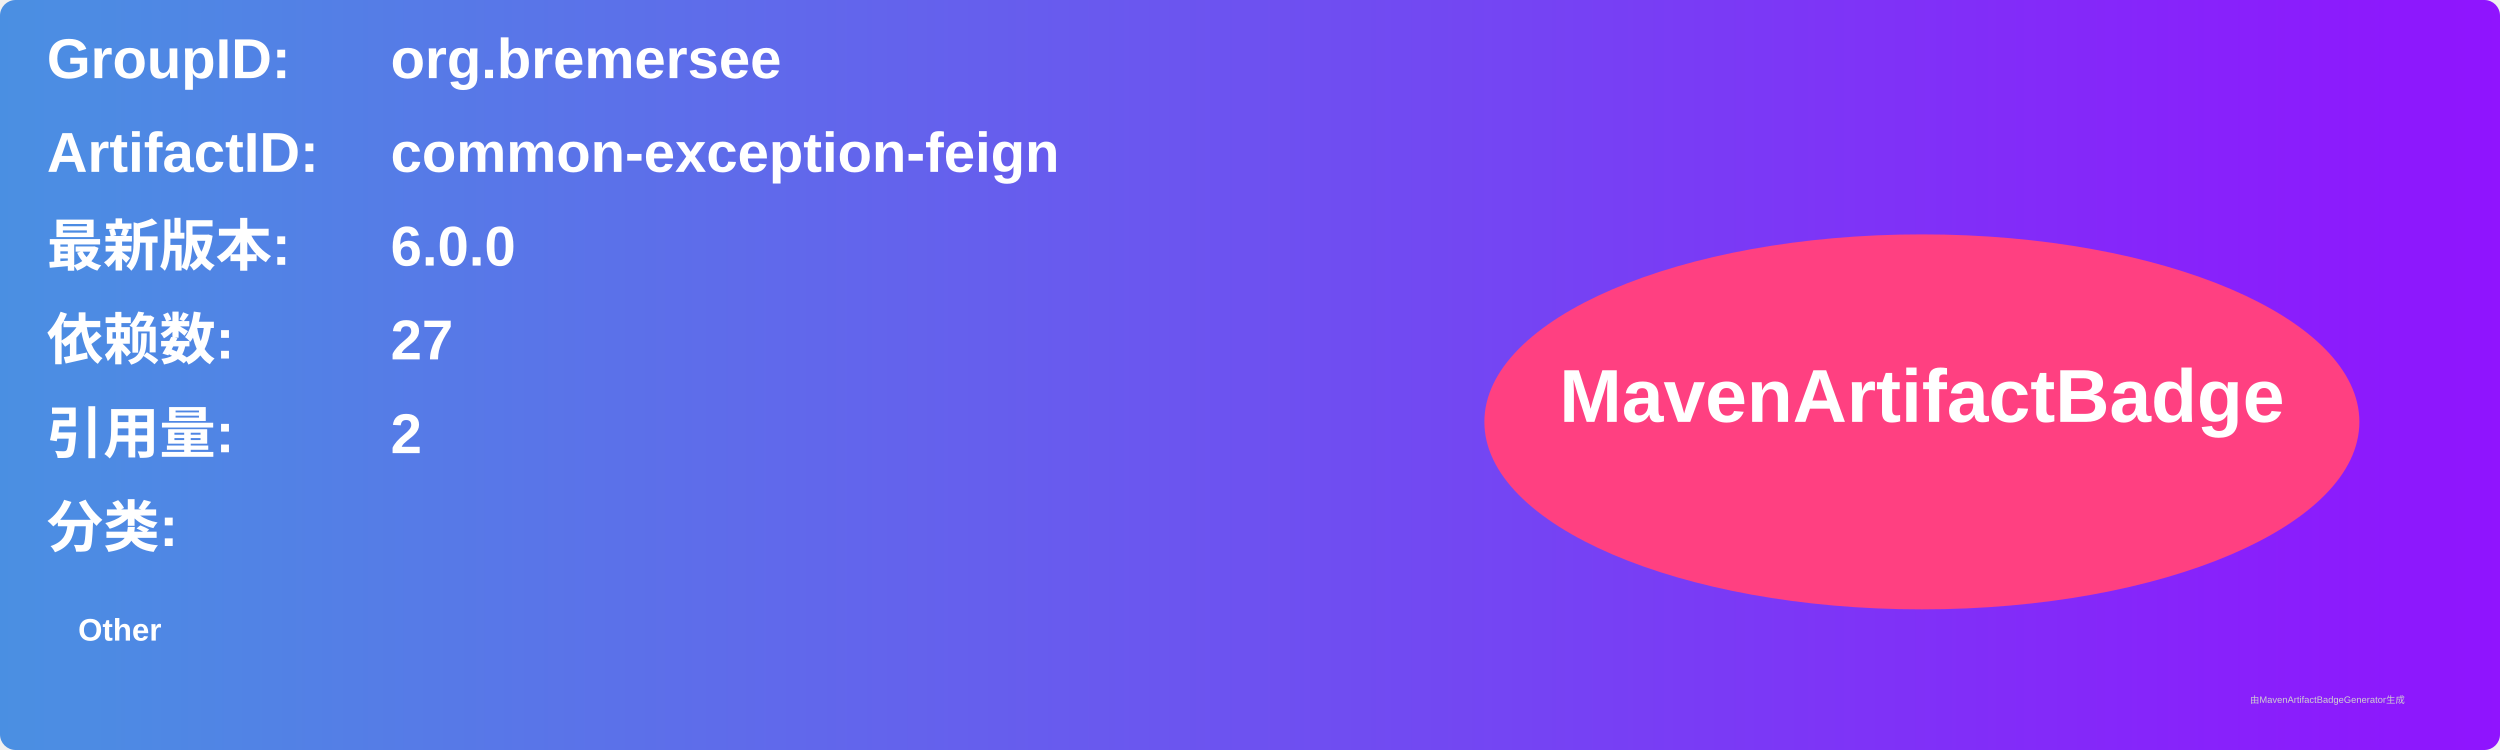
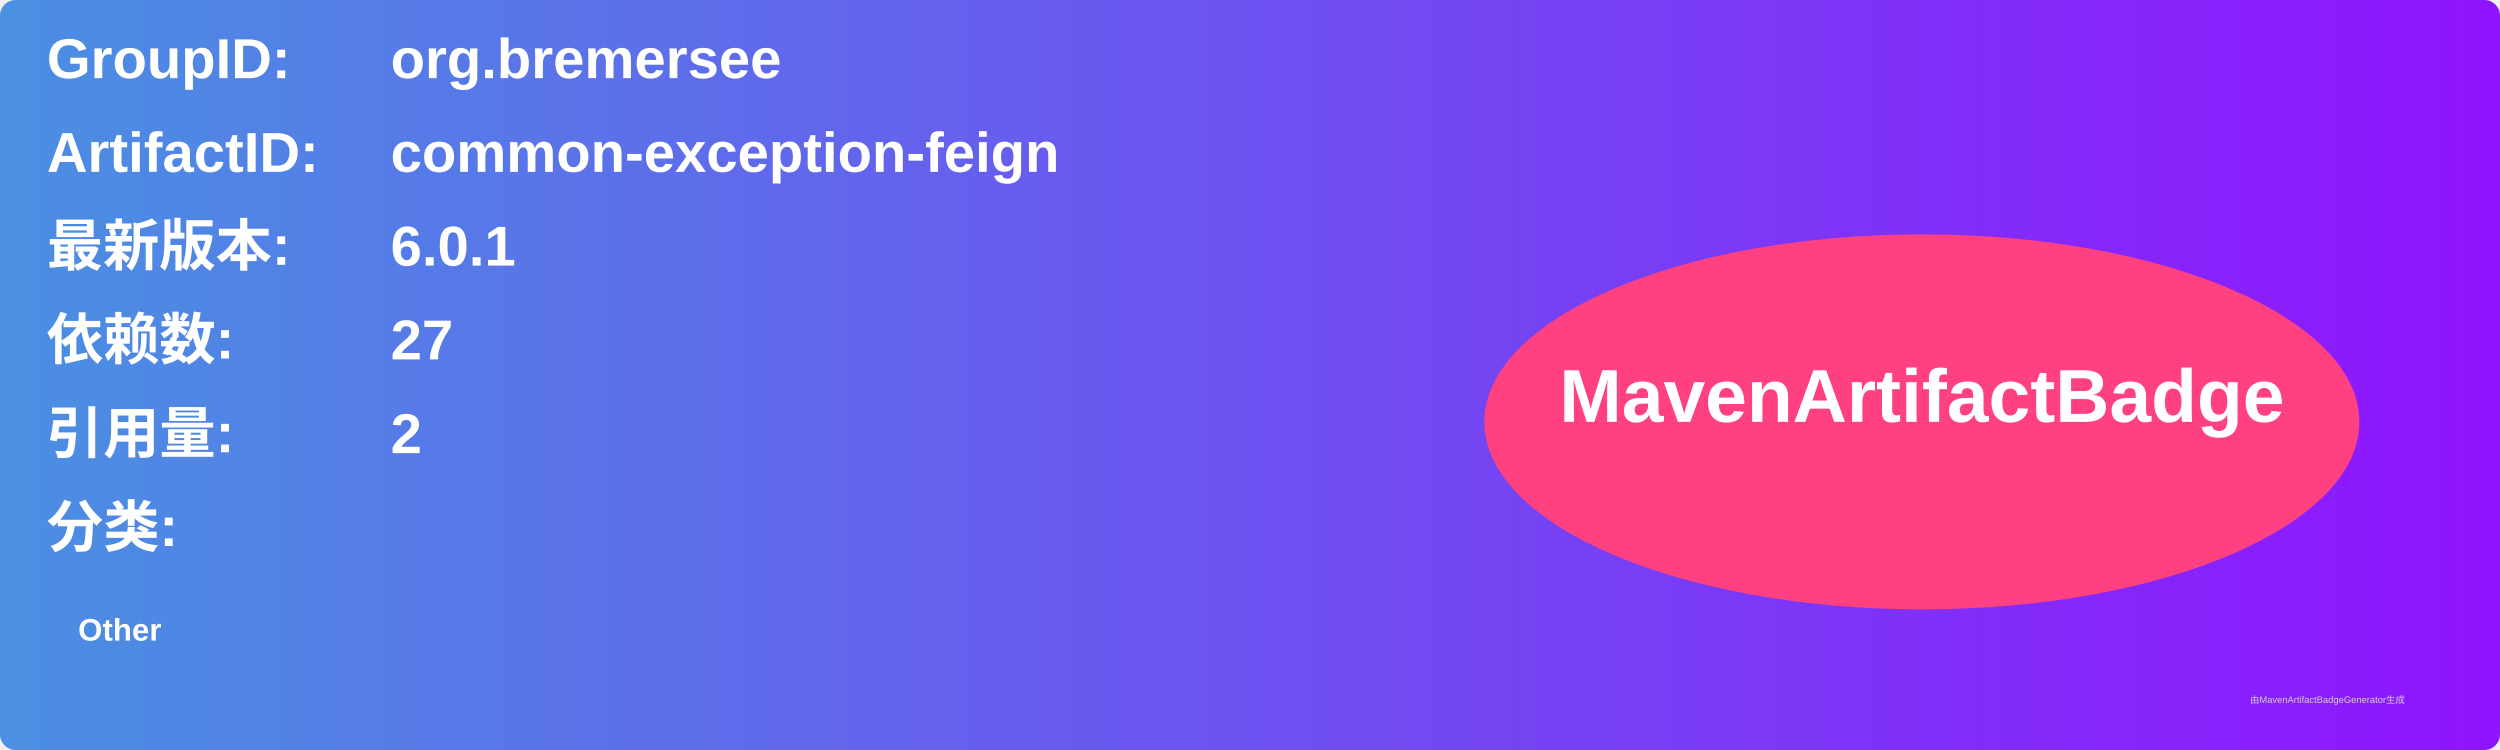
<svg xmlns="http://www.w3.org/2000/svg" width="800" height="240" viewBox="0 0 800 240">
  <linearGradient id="grad" x1="0%" y1="0%" x2="100%" y2="0%">
    <stop offset="0%" stop-color="#4a90e2" />
    <stop offset="100%" stop-color="#9013fe" />
  </linearGradient>
  <rect width="100%" height="100%" rx="5" ry="5" fill="url(#grad)" />
  <g transform="translate(15, 15)">
    <text x="0" y="10" font-family="Arial" font-size="18" fill="white" font-weight="bold" width="260">GroupID:</text>
    <text x="110" y="10" font-family="Arial" font-size="18" fill="white" font-weight="bold" width="460">org.bremersee</text>
    <text x="0" y="40" font-family="Arial" font-size="18" fill="white" font-weight="bold" width="260">ArtifactID:</text>
    <text x="110" y="40" font-family="Arial" font-size="18" fill="white" font-weight="bold" width="460">common-exception-feign</text>
    <text x="0" y="70" font-family="Arial" font-size="18" fill="white" font-weight="bold">最新版本:</text>
    <text x="110" y="70" font-family="Arial" font-size="18" fill="white" font-weight="bold">
-       <tspan font-weight="bold">6.0.0</tspan>
+       <tspan font-weight="bold">6.0.1</tspan>
    </text>
    <text x="0" y="100" font-family="Arial" font-size="18" fill="white" font-weight="bold">依赖数: </text>
    <text x="110" y="100" font-family="Arial" font-size="18" fill="white">
      <tspan font-weight="bold">27</tspan>
    </text>
    <text x="0" y="130" font-family="Arial" font-size="18" fill="white" font-weight="bold">引用量: </text>
    <text x="110" y="130" font-family="Arial" font-size="18" fill="white">
      <tspan font-weight="bold">2</tspan>
    </text>
    <text x="0" y="160" font-family="Arial" font-size="18" fill="white" font-weight="bold">分类:</text>
    <text x="10" y="190" font-family="Arial" font-size="10" fill="white">
      <tspan font-weight="bold">Other</tspan>
    </text>
    <ellipse cx="600" cy="120" rx="140" ry="60" fill="#ff4081" />
    <text x="600" y="120" text-anchor="middle" font-family="Arial" font-size="24" fill="white" font-weight="bold">MavenArtifactBadge</text>
  </g>
  <text x="720" y="225" font-family="Arial" font-size="3" fill="#d0d0d0">由MavenArtifactBadgeGenerator生成</text>
</svg>
